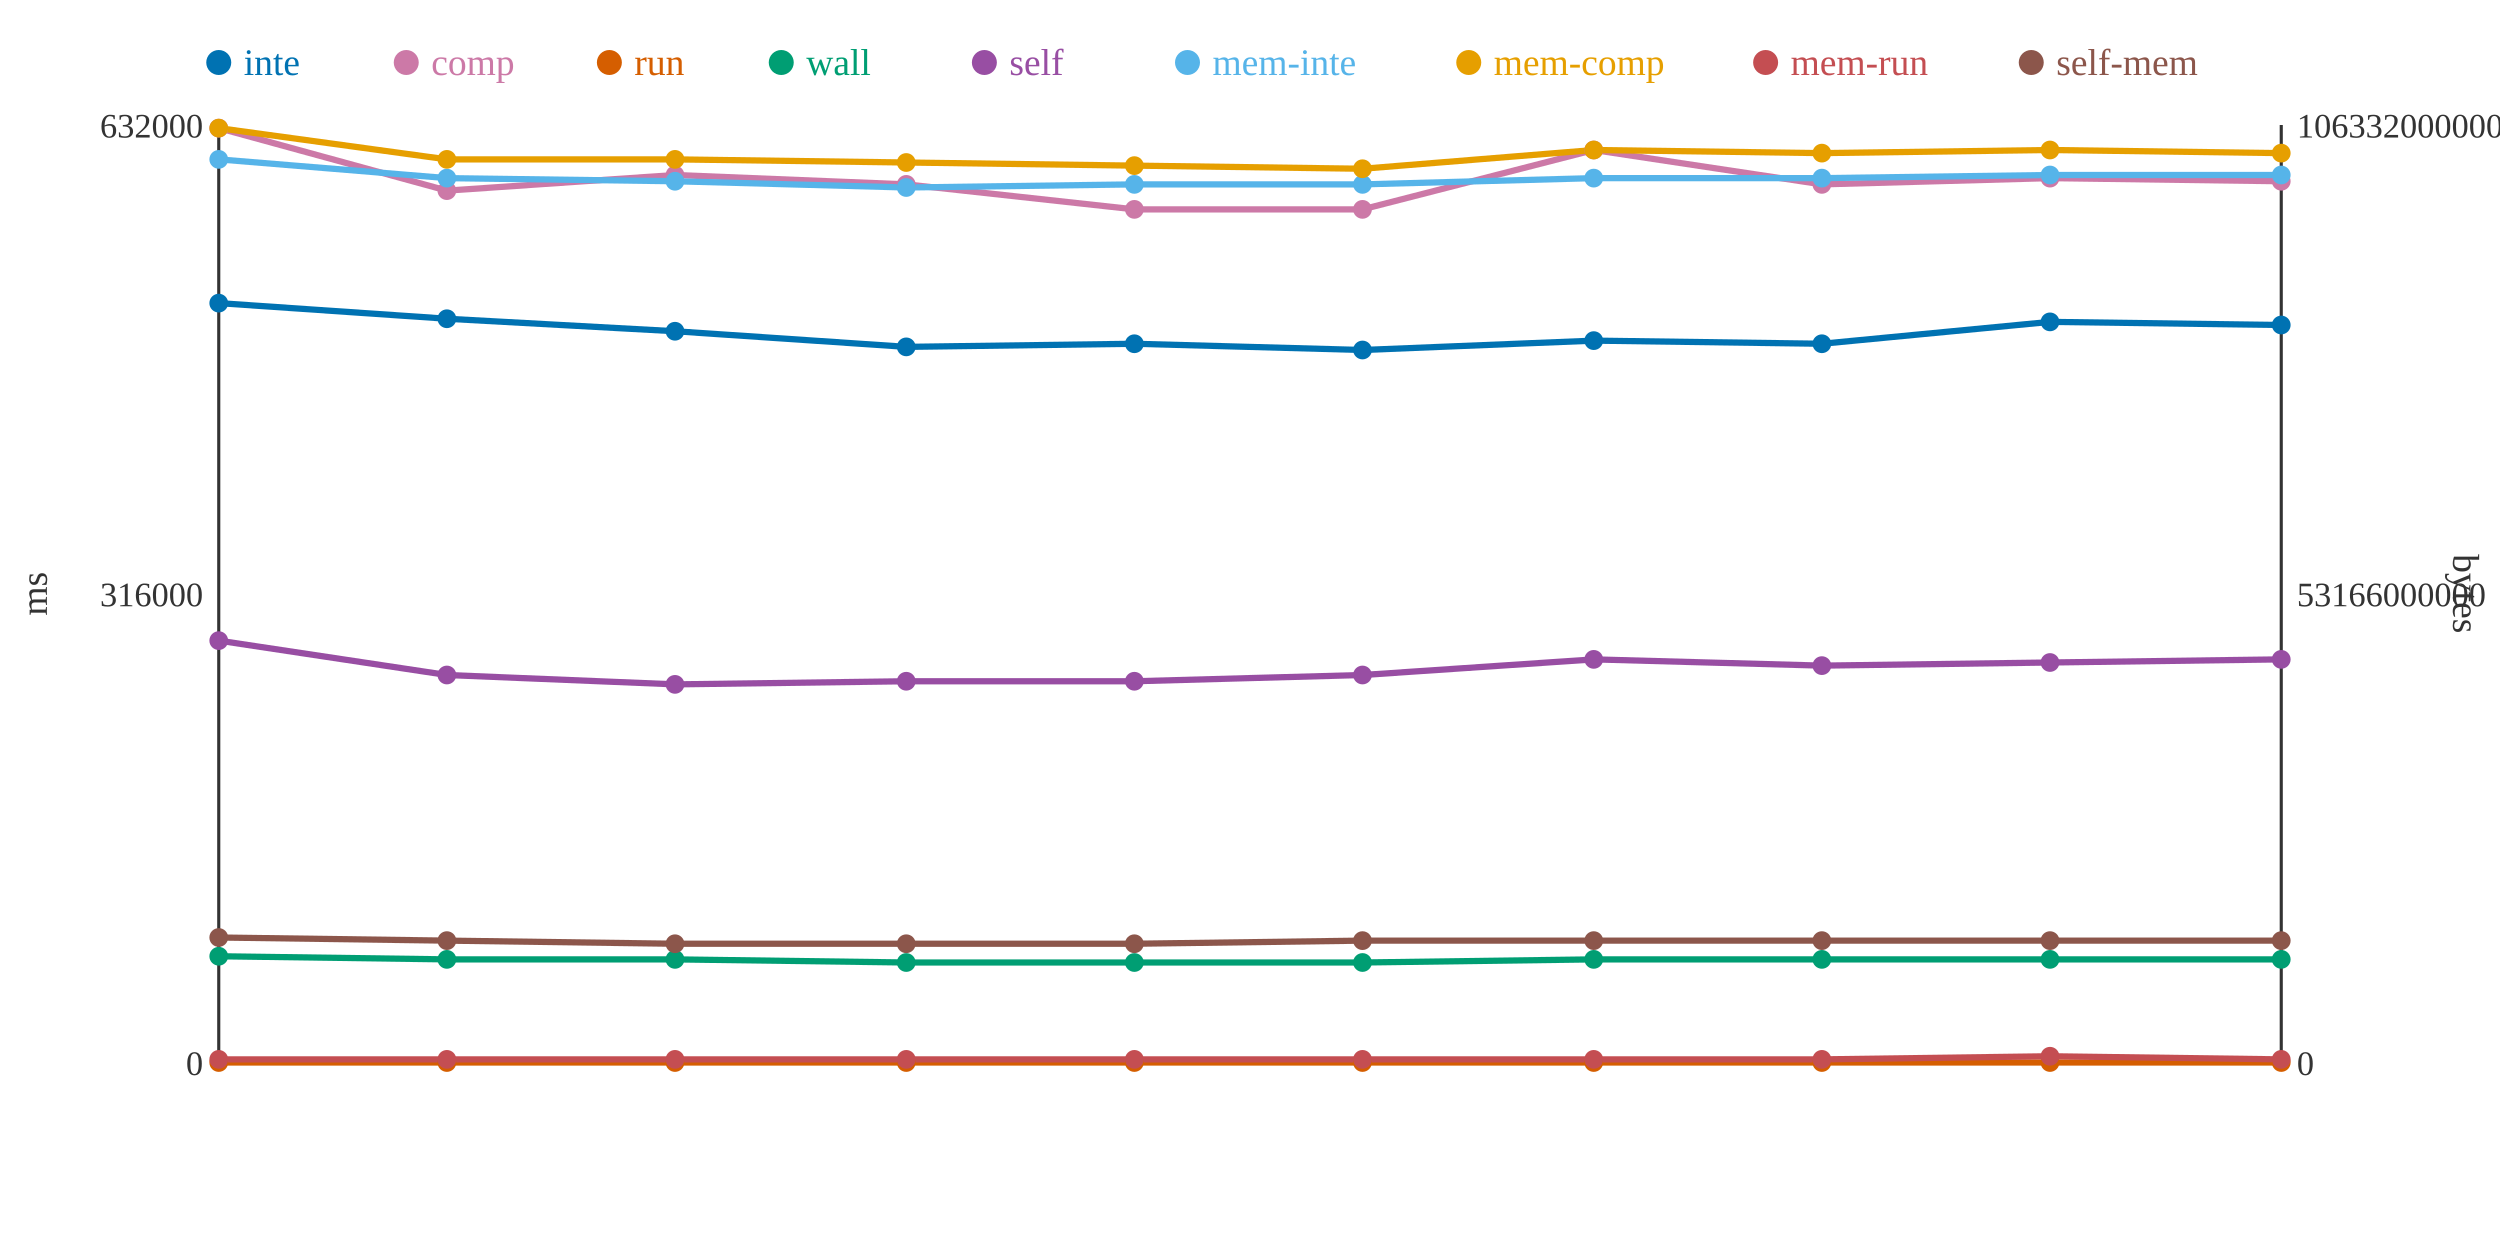
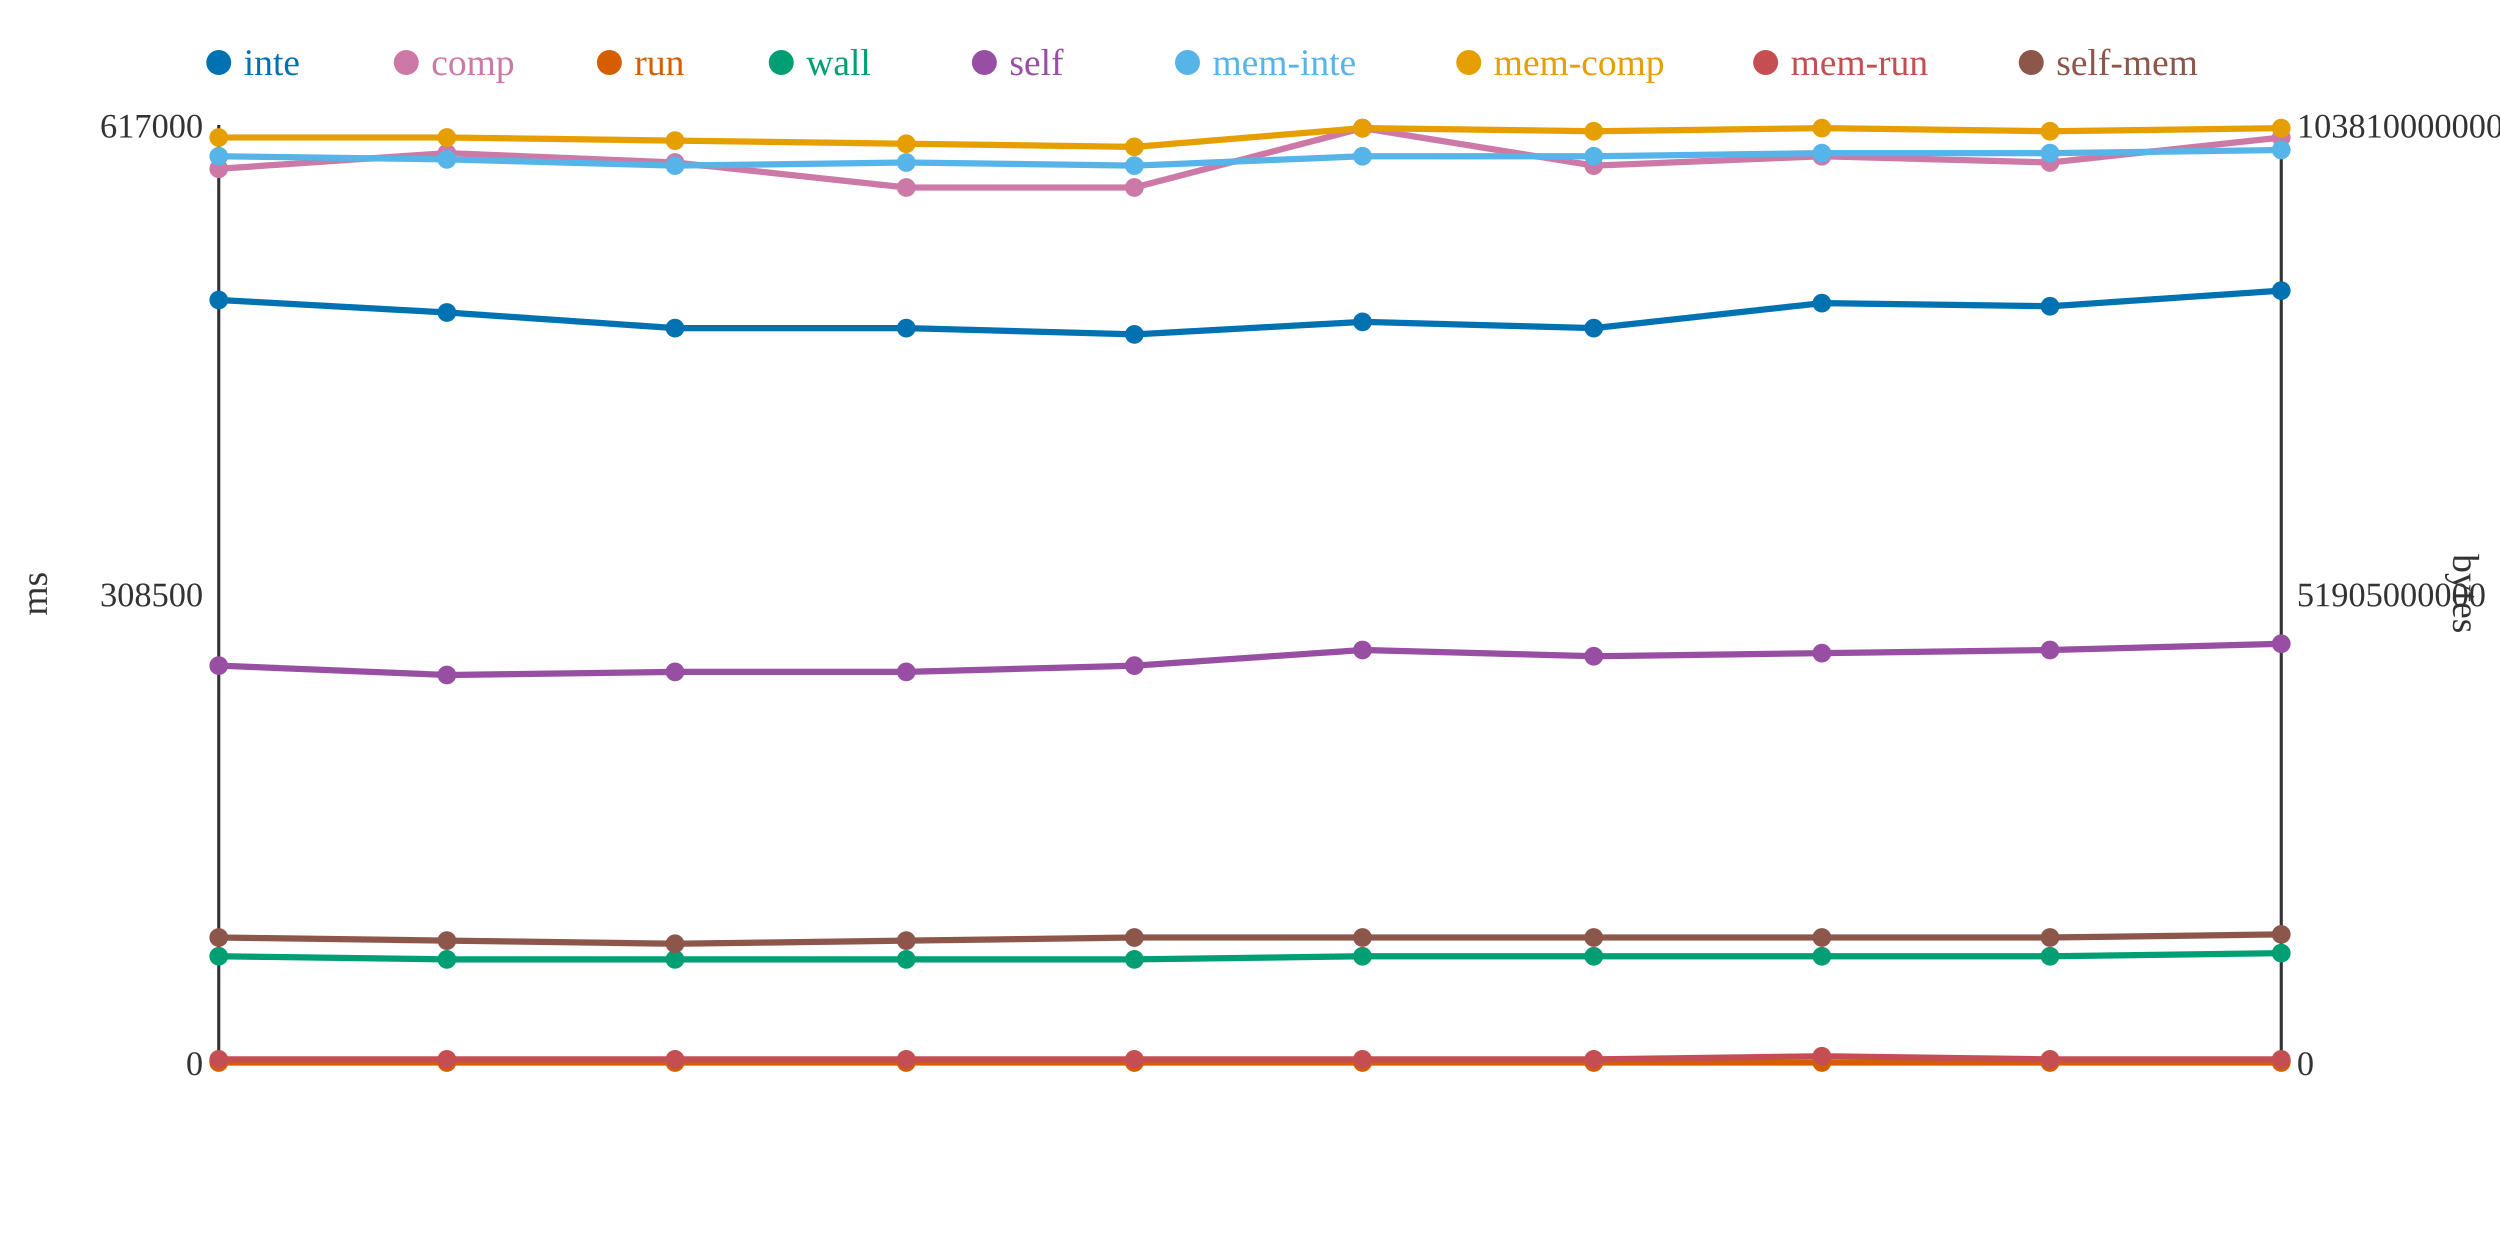
<svg xmlns="http://www.w3.org/2000/svg" width="800" height="400">
  <rect width="800" height="400" fill="white" />
  <line x1="70" y1="40" x2="70" y2="340" stroke="#333" stroke-width="1" />
  <line x1="70" y1="340" x2="730" y2="340" stroke="#333" stroke-width="1" />
  <line x1="730" y1="40" x2="730" y2="340" stroke="#333" stroke-width="1" />
  <text x="65" y="344" text-anchor="end" font-size="11" fill="#333">0</text>
-   <text x="65" y="194" text-anchor="end" font-size="11" fill="#333">316000</text>
-   <text x="65" y="44" text-anchor="end" font-size="11" fill="#333">632000</text>
+   <text x="65" y="194" text-anchor="end" font-size="11" fill="#333">308500</text>
+   <text x="65" y="44" text-anchor="end" font-size="11" fill="#333">617000</text>
  <text x="15" y="190" text-anchor="middle" font-size="12" fill="#333" transform="rotate(-90 15 190)">ms</text>
  <text x="735" y="344" text-anchor="start" font-size="11" fill="#333">0</text>
-   <text x="735" y="194" text-anchor="start" font-size="11" fill="#333">53166000000</text>
-   <text x="735" y="44" text-anchor="start" font-size="11" fill="#333">106332000000</text>
+   <text x="735" y="194" text-anchor="start" font-size="11" fill="#333">51905000000</text>
+   <text x="735" y="44" text-anchor="start" font-size="11" fill="#333">103810000000</text>
  <text x="785" y="190" text-anchor="middle" font-size="12" fill="#333" transform="rotate(90 785 190)">bytes</text>
-   <polyline points="70,97 143,102 216,106 290,111 363,110 436,112 510,109 583,110 656,103 730,104" fill="none" stroke="#0072B2" stroke-width="2" />
-   <polyline points="70,41 143,61 216,56 290,59 363,67 436,67 510,48 583,59 656,57 730,58" fill="none" stroke="#CC79A7" stroke-width="2" />
+   <polyline points="70,96 143,100 216,105 290,105 363,107 436,103 510,105 583,97 656,98 730,93" fill="none" stroke="#0072B2" stroke-width="2" />
+   <polyline points="70,54 143,49 216,52 290,60 363,60 436,41 510,53 583,50 656,52 730,44" fill="none" stroke="#CC79A7" stroke-width="2" />
  <polyline points="70,340 143,340 216,340 290,340 363,340 436,340 510,340 583,340 656,340 730,340" fill="none" stroke="#D55E00" stroke-width="2" />
-   <polyline points="70,306 143,307 216,307 290,308 363,308 436,308 510,307 583,307 656,307 730,307" fill="none" stroke="#009E73" stroke-width="2" />
-   <polyline points="70,205 143,216 216,219 290,218 363,218 436,216 510,211 583,213 656,212 730,211" fill="none" stroke="#984EA3" stroke-width="2" />
-   <polyline points="70,51 143,57 216,58 290,60 363,59 436,59 510,57 583,57 656,56 730,56" fill="none" stroke="#56B4E9" stroke-width="2" />
-   <polyline points="70,41 143,51 216,51 290,52 363,53 436,54 510,48 583,49 656,48 730,49" fill="none" stroke="#E69F00" stroke-width="2" />
-   <polyline points="70,339 143,339 216,339 290,339 363,339 436,339 510,339 583,339 656,338 730,339" fill="none" stroke="#C44E52" stroke-width="2" />
-   <polyline points="70,300 143,301 216,302 290,302 363,302 436,301 510,301 583,301 656,301 730,301" fill="none" stroke="#8C564B" stroke-width="2" />
-   <circle cx="70" cy="97" r="3" fill="#0072B2" />
-   <circle cx="70" cy="41" r="3" fill="#CC79A7" />
+   <polyline points="70,306 143,307 216,307 290,307 363,307 436,306 510,306 583,306 656,306 730,305" fill="none" stroke="#009E73" stroke-width="2" />
+   <polyline points="70,213 143,216 216,215 290,215 363,213 436,208 510,210 583,209 656,208 730,206" fill="none" stroke="#984EA3" stroke-width="2" />
+   <polyline points="70,50 143,51 216,53 290,52 363,53 436,50 510,50 583,49 656,49 730,48" fill="none" stroke="#56B4E9" stroke-width="2" />
+   <polyline points="70,44 143,44 216,45 290,46 363,47 436,41 510,42 583,41 656,42 730,41" fill="none" stroke="#E69F00" stroke-width="2" />
+   <polyline points="70,339 143,339 216,339 290,339 363,339 436,339 510,339 583,338 656,339 730,339" fill="none" stroke="#C44E52" stroke-width="2" />
+   <polyline points="70,300 143,301 216,302 290,301 363,300 436,300 510,300 583,300 656,300 730,299" fill="none" stroke="#8C564B" stroke-width="2" />
+   <circle cx="70" cy="96" r="3" fill="#0072B2" />
+   <circle cx="70" cy="54" r="3" fill="#CC79A7" />
  <circle cx="70" cy="340" r="3" fill="#D55E00" />
  <circle cx="70" cy="306" r="3" fill="#009E73" />
-   <circle cx="70" cy="205" r="3" fill="#984EA3" />
-   <circle cx="70" cy="51" r="3" fill="#56B4E9" />
-   <circle cx="70" cy="41" r="3" fill="#E69F00" />
+   <circle cx="70" cy="213" r="3" fill="#984EA3" />
+   <circle cx="70" cy="50" r="3" fill="#56B4E9" />
+   <circle cx="70" cy="44" r="3" fill="#E69F00" />
  <circle cx="70" cy="339" r="3" fill="#C44E52" />
  <circle cx="70" cy="300" r="3" fill="#8C564B" />
-   <circle cx="143" cy="102" r="3" fill="#0072B2" />
-   <circle cx="143" cy="61" r="3" fill="#CC79A7" />
+   <circle cx="143" cy="100" r="3" fill="#0072B2" />
+   <circle cx="143" cy="49" r="3" fill="#CC79A7" />
  <circle cx="143" cy="340" r="3" fill="#D55E00" />
  <circle cx="143" cy="307" r="3" fill="#009E73" />
  <circle cx="143" cy="216" r="3" fill="#984EA3" />
-   <circle cx="143" cy="57" r="3" fill="#56B4E9" />
-   <circle cx="143" cy="51" r="3" fill="#E69F00" />
+   <circle cx="143" cy="51" r="3" fill="#56B4E9" />
+   <circle cx="143" cy="44" r="3" fill="#E69F00" />
  <circle cx="143" cy="339" r="3" fill="#C44E52" />
  <circle cx="143" cy="301" r="3" fill="#8C564B" />
-   <circle cx="216" cy="106" r="3" fill="#0072B2" />
-   <circle cx="216" cy="56" r="3" fill="#CC79A7" />
+   <circle cx="216" cy="105" r="3" fill="#0072B2" />
+   <circle cx="216" cy="52" r="3" fill="#CC79A7" />
  <circle cx="216" cy="340" r="3" fill="#D55E00" />
  <circle cx="216" cy="307" r="3" fill="#009E73" />
-   <circle cx="216" cy="219" r="3" fill="#984EA3" />
-   <circle cx="216" cy="58" r="3" fill="#56B4E9" />
-   <circle cx="216" cy="51" r="3" fill="#E69F00" />
+   <circle cx="216" cy="215" r="3" fill="#984EA3" />
+   <circle cx="216" cy="53" r="3" fill="#56B4E9" />
+   <circle cx="216" cy="45" r="3" fill="#E69F00" />
  <circle cx="216" cy="339" r="3" fill="#C44E52" />
  <circle cx="216" cy="302" r="3" fill="#8C564B" />
-   <circle cx="290" cy="111" r="3" fill="#0072B2" />
-   <circle cx="290" cy="59" r="3" fill="#CC79A7" />
+   <circle cx="290" cy="105" r="3" fill="#0072B2" />
+   <circle cx="290" cy="60" r="3" fill="#CC79A7" />
  <circle cx="290" cy="340" r="3" fill="#D55E00" />
-   <circle cx="290" cy="308" r="3" fill="#009E73" />
-   <circle cx="290" cy="218" r="3" fill="#984EA3" />
-   <circle cx="290" cy="60" r="3" fill="#56B4E9" />
-   <circle cx="290" cy="52" r="3" fill="#E69F00" />
+   <circle cx="290" cy="307" r="3" fill="#009E73" />
+   <circle cx="290" cy="215" r="3" fill="#984EA3" />
+   <circle cx="290" cy="52" r="3" fill="#56B4E9" />
+   <circle cx="290" cy="46" r="3" fill="#E69F00" />
  <circle cx="290" cy="339" r="3" fill="#C44E52" />
-   <circle cx="290" cy="302" r="3" fill="#8C564B" />
-   <circle cx="363" cy="110" r="3" fill="#0072B2" />
-   <circle cx="363" cy="67" r="3" fill="#CC79A7" />
+   <circle cx="290" cy="301" r="3" fill="#8C564B" />
+   <circle cx="363" cy="107" r="3" fill="#0072B2" />
+   <circle cx="363" cy="60" r="3" fill="#CC79A7" />
  <circle cx="363" cy="340" r="3" fill="#D55E00" />
-   <circle cx="363" cy="308" r="3" fill="#009E73" />
-   <circle cx="363" cy="218" r="3" fill="#984EA3" />
-   <circle cx="363" cy="59" r="3" fill="#56B4E9" />
-   <circle cx="363" cy="53" r="3" fill="#E69F00" />
+   <circle cx="363" cy="307" r="3" fill="#009E73" />
+   <circle cx="363" cy="213" r="3" fill="#984EA3" />
+   <circle cx="363" cy="53" r="3" fill="#56B4E9" />
+   <circle cx="363" cy="47" r="3" fill="#E69F00" />
  <circle cx="363" cy="339" r="3" fill="#C44E52" />
-   <circle cx="363" cy="302" r="3" fill="#8C564B" />
-   <circle cx="436" cy="112" r="3" fill="#0072B2" />
-   <circle cx="436" cy="67" r="3" fill="#CC79A7" />
+   <circle cx="363" cy="300" r="3" fill="#8C564B" />
+   <circle cx="436" cy="103" r="3" fill="#0072B2" />
+   <circle cx="436" cy="41" r="3" fill="#CC79A7" />
  <circle cx="436" cy="340" r="3" fill="#D55E00" />
-   <circle cx="436" cy="308" r="3" fill="#009E73" />
-   <circle cx="436" cy="216" r="3" fill="#984EA3" />
-   <circle cx="436" cy="59" r="3" fill="#56B4E9" />
-   <circle cx="436" cy="54" r="3" fill="#E69F00" />
+   <circle cx="436" cy="306" r="3" fill="#009E73" />
+   <circle cx="436" cy="208" r="3" fill="#984EA3" />
+   <circle cx="436" cy="50" r="3" fill="#56B4E9" />
+   <circle cx="436" cy="41" r="3" fill="#E69F00" />
  <circle cx="436" cy="339" r="3" fill="#C44E52" />
-   <circle cx="436" cy="301" r="3" fill="#8C564B" />
-   <circle cx="510" cy="109" r="3" fill="#0072B2" />
-   <circle cx="510" cy="48" r="3" fill="#CC79A7" />
+   <circle cx="436" cy="300" r="3" fill="#8C564B" />
+   <circle cx="510" cy="105" r="3" fill="#0072B2" />
+   <circle cx="510" cy="53" r="3" fill="#CC79A7" />
  <circle cx="510" cy="340" r="3" fill="#D55E00" />
-   <circle cx="510" cy="307" r="3" fill="#009E73" />
-   <circle cx="510" cy="211" r="3" fill="#984EA3" />
-   <circle cx="510" cy="57" r="3" fill="#56B4E9" />
-   <circle cx="510" cy="48" r="3" fill="#E69F00" />
+   <circle cx="510" cy="306" r="3" fill="#009E73" />
+   <circle cx="510" cy="210" r="3" fill="#984EA3" />
+   <circle cx="510" cy="50" r="3" fill="#56B4E9" />
+   <circle cx="510" cy="42" r="3" fill="#E69F00" />
  <circle cx="510" cy="339" r="3" fill="#C44E52" />
-   <circle cx="510" cy="301" r="3" fill="#8C564B" />
-   <circle cx="583" cy="110" r="3" fill="#0072B2" />
-   <circle cx="583" cy="59" r="3" fill="#CC79A7" />
+   <circle cx="510" cy="300" r="3" fill="#8C564B" />
+   <circle cx="583" cy="97" r="3" fill="#0072B2" />
+   <circle cx="583" cy="50" r="3" fill="#CC79A7" />
  <circle cx="583" cy="340" r="3" fill="#D55E00" />
-   <circle cx="583" cy="307" r="3" fill="#009E73" />
-   <circle cx="583" cy="213" r="3" fill="#984EA3" />
-   <circle cx="583" cy="57" r="3" fill="#56B4E9" />
-   <circle cx="583" cy="49" r="3" fill="#E69F00" />
-   <circle cx="583" cy="339" r="3" fill="#C44E52" />
-   <circle cx="583" cy="301" r="3" fill="#8C564B" />
-   <circle cx="656" cy="103" r="3" fill="#0072B2" />
-   <circle cx="656" cy="57" r="3" fill="#CC79A7" />
+   <circle cx="583" cy="306" r="3" fill="#009E73" />
+   <circle cx="583" cy="209" r="3" fill="#984EA3" />
+   <circle cx="583" cy="49" r="3" fill="#56B4E9" />
+   <circle cx="583" cy="41" r="3" fill="#E69F00" />
+   <circle cx="583" cy="338" r="3" fill="#C44E52" />
+   <circle cx="583" cy="300" r="3" fill="#8C564B" />
+   <circle cx="656" cy="98" r="3" fill="#0072B2" />
+   <circle cx="656" cy="52" r="3" fill="#CC79A7" />
  <circle cx="656" cy="340" r="3" fill="#D55E00" />
-   <circle cx="656" cy="307" r="3" fill="#009E73" />
-   <circle cx="656" cy="212" r="3" fill="#984EA3" />
-   <circle cx="656" cy="56" r="3" fill="#56B4E9" />
-   <circle cx="656" cy="48" r="3" fill="#E69F00" />
-   <circle cx="656" cy="338" r="3" fill="#C44E52" />
-   <circle cx="656" cy="301" r="3" fill="#8C564B" />
-   <circle cx="730" cy="104" r="3" fill="#0072B2" />
-   <circle cx="730" cy="58" r="3" fill="#CC79A7" />
+   <circle cx="656" cy="306" r="3" fill="#009E73" />
+   <circle cx="656" cy="208" r="3" fill="#984EA3" />
+   <circle cx="656" cy="49" r="3" fill="#56B4E9" />
+   <circle cx="656" cy="42" r="3" fill="#E69F00" />
+   <circle cx="656" cy="339" r="3" fill="#C44E52" />
+   <circle cx="656" cy="300" r="3" fill="#8C564B" />
+   <circle cx="730" cy="93" r="3" fill="#0072B2" />
+   <circle cx="730" cy="44" r="3" fill="#CC79A7" />
  <circle cx="730" cy="340" r="3" fill="#D55E00" />
-   <circle cx="730" cy="307" r="3" fill="#009E73" />
-   <circle cx="730" cy="211" r="3" fill="#984EA3" />
-   <circle cx="730" cy="56" r="3" fill="#56B4E9" />
-   <circle cx="730" cy="49" r="3" fill="#E69F00" />
+   <circle cx="730" cy="305" r="3" fill="#009E73" />
+   <circle cx="730" cy="206" r="3" fill="#984EA3" />
+   <circle cx="730" cy="48" r="3" fill="#56B4E9" />
+   <circle cx="730" cy="41" r="3" fill="#E69F00" />
  <circle cx="730" cy="339" r="3" fill="#C44E52" />
-   <circle cx="730" cy="301" r="3" fill="#8C564B" />
+   <circle cx="730" cy="299" r="3" fill="#8C564B" />
  <circle cx="70" cy="20" r="4" fill="#0072B2" />
  <text x="78" y="24" text-anchor="start" font-size="12" fill="#0072B2">inte</text>
  <circle cx="130" cy="20" r="4" fill="#CC79A7" />
  <text x="138" y="24" text-anchor="start" font-size="12" fill="#CC79A7">comp</text>
  <circle cx="195" cy="20" r="4" fill="#D55E00" />
  <text x="203" y="24" text-anchor="start" font-size="12" fill="#D55E00">run</text>
  <circle cx="250" cy="20" r="4" fill="#009E73" />
  <text x="258" y="24" text-anchor="start" font-size="12" fill="#009E73">wall</text>
  <circle cx="315" cy="20" r="4" fill="#984EA3" />
  <text x="323" y="24" text-anchor="start" font-size="12" fill="#984EA3">self</text>
  <circle cx="380" cy="20" r="4" fill="#56B4E9" />
  <text x="388" y="24" text-anchor="start" font-size="12" fill="#56B4E9">mem-inte</text>
  <circle cx="470" cy="20" r="4" fill="#E69F00" />
  <text x="478" y="24" text-anchor="start" font-size="12" fill="#E69F00">mem-comp</text>
  <circle cx="565" cy="20" r="4" fill="#C44E52" />
  <text x="573" y="24" text-anchor="start" font-size="12" fill="#C44E52">mem-run</text>
  <circle cx="650" cy="20" r="4" fill="#8C564B" />
  <text x="658" y="24" text-anchor="start" font-size="12" fill="#8C564B">self-mem</text>
</svg>
